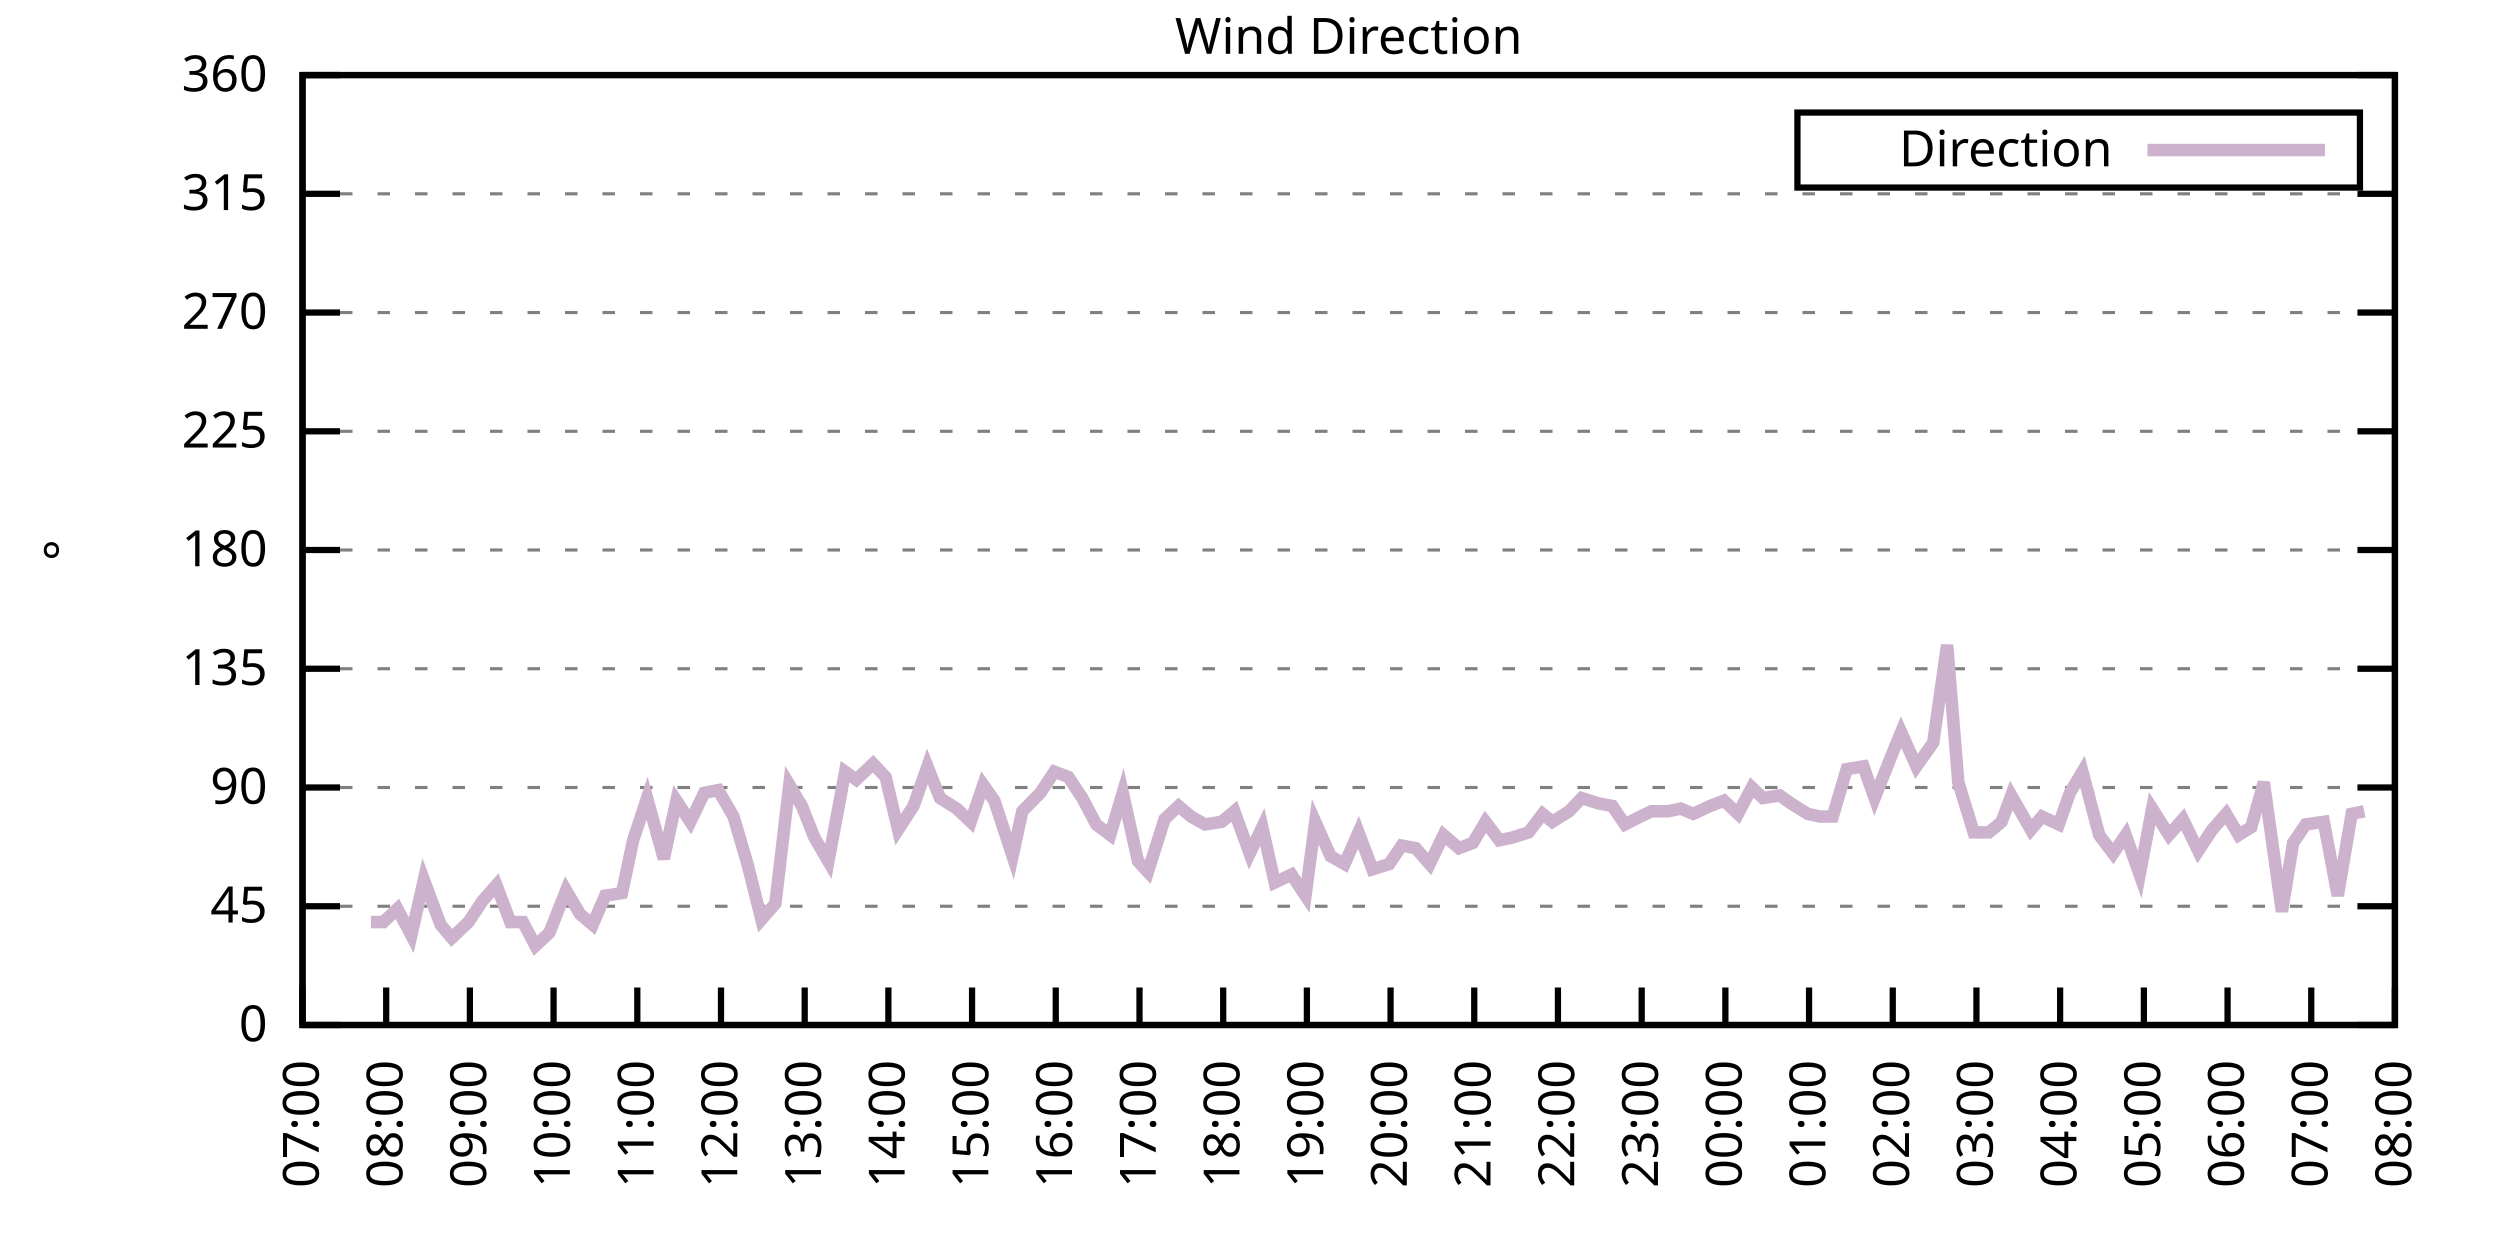
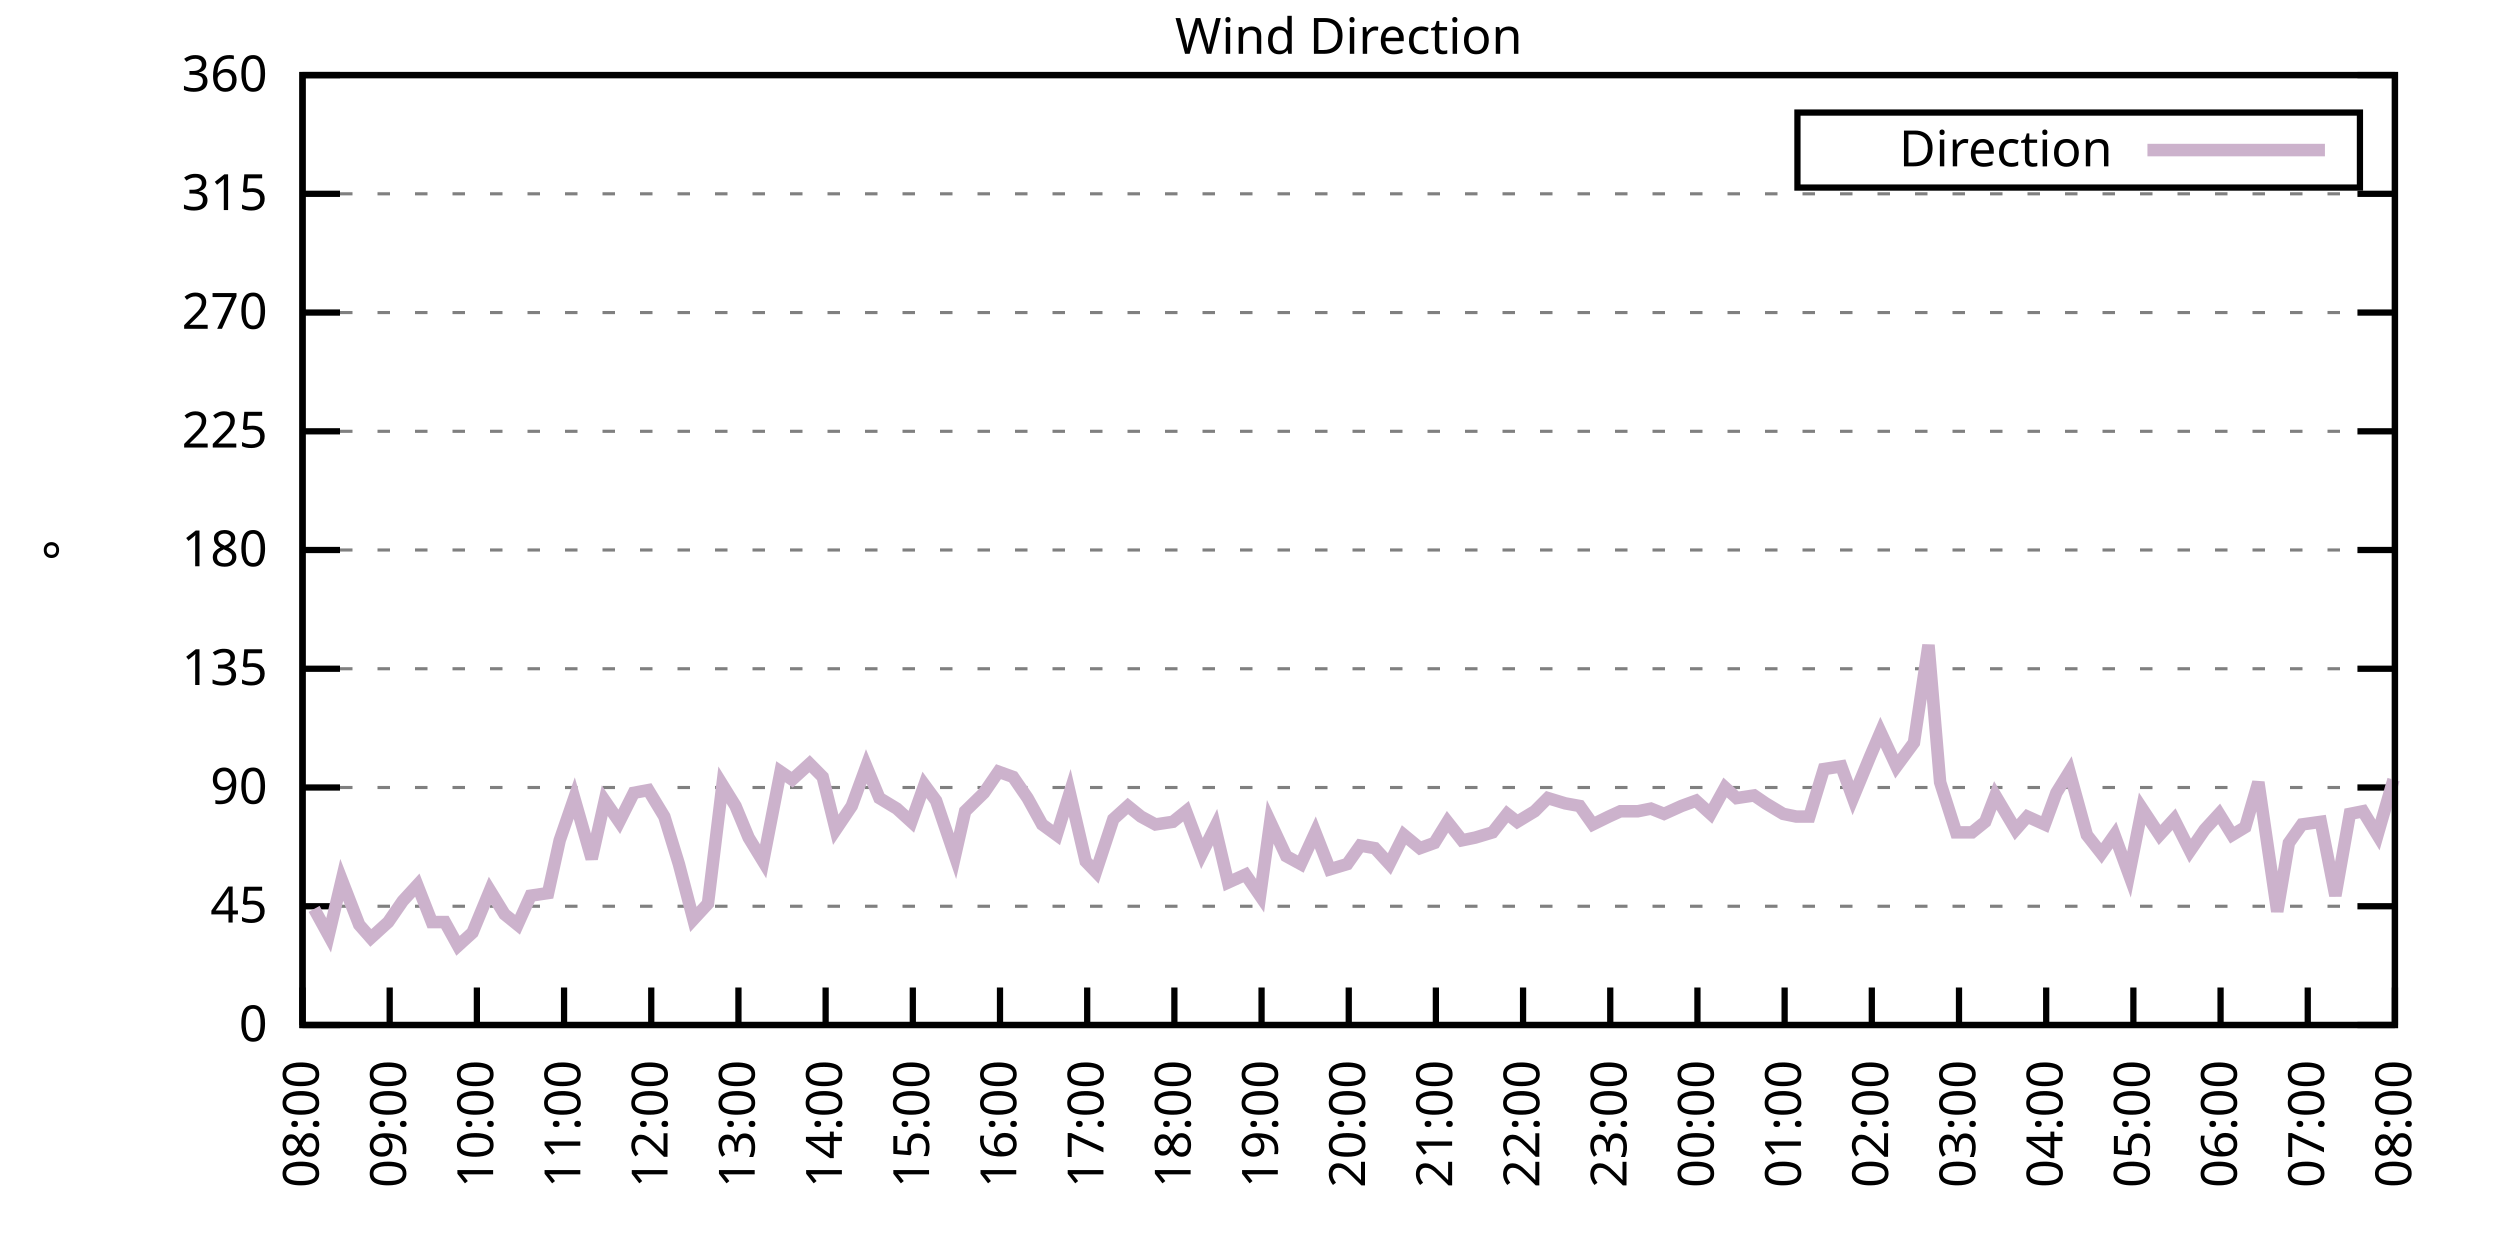
<svg xmlns="http://www.w3.org/2000/svg" xmlns:xlink="http://www.w3.org/1999/xlink" width="400" height="200" viewBox="0 0 400 200">
  <g id="gnuplot_canvas">
    <rect x="0" y="0" width="400" height="200" fill="none" />
    <defs>
      <circle id="gpDot" r="0.5" stroke-width="0.5" stroke="currentColor" />
      <path id="gpPt0" stroke-width="0.333" stroke="currentColor" d="M-1,0 h2 M0,-1 v2" />
      <path id="gpPt1" stroke-width="0.333" stroke="currentColor" d="M-1,-1 L1,1 M1,-1 L-1,1" />
      <path id="gpPt2" stroke-width="0.333" stroke="currentColor" d="M-1,0 L1,0 M0,-1 L0,1 M-1,-1 L1,1 M-1,1 L1,-1" />
      <rect id="gpPt3" stroke-width="0.333" stroke="currentColor" x="-1" y="-1" width="2" height="2" />
      <rect id="gpPt4" stroke-width="0.333" stroke="currentColor" fill="currentColor" x="-1" y="-1" width="2" height="2" />
      <circle id="gpPt5" stroke-width="0.333" stroke="currentColor" cx="0" cy="0" r="1" />
      <use xlink:href="#gpPt5" id="gpPt6" fill="currentColor" stroke="none" />
      <path id="gpPt7" stroke-width="0.333" stroke="currentColor" d="M0,-1.33 L-1.33,0.67 L1.33,0.67 z" />
      <use xlink:href="#gpPt7" id="gpPt8" fill="currentColor" stroke="none" />
      <use xlink:href="#gpPt7" id="gpPt9" stroke="currentColor" transform="rotate(180)" />
      <use xlink:href="#gpPt9" id="gpPt10" fill="currentColor" stroke="none" />
      <use xlink:href="#gpPt3" id="gpPt11" stroke="currentColor" transform="rotate(45)" />
      <use xlink:href="#gpPt11" id="gpPt12" fill="currentColor" stroke="none" />
      <path id="gpPt13" stroke-width="0.333" stroke="currentColor" d="M0,1.330 L1.265,0.411 L0.782,-1.067 L-0.782,-1.076 L-1.265,0.411 z" />
      <use xlink:href="#gpPt13" id="gpPt14" fill="currentColor" stroke="none" />
      <filter id="textbox" filterUnits="objectBoundingBox" x="0" y="0" height="1" width="1">
        <feFlood flood-color="white" flood-opacity="1" result="bgnd" />
        <feComposite in="SourceGraphic" in2="bgnd" operator="atop" />
      </filter>
      <filter id="greybox" filterUnits="objectBoundingBox" x="0" y="0" height="1" width="1">
        <feFlood flood-color="lightgrey" flood-opacity="1" result="grey" />
        <feComposite in="SourceGraphic" in2="grey" operator="atop" />
      </filter>
    </defs>
    <g fill="none" color="white" stroke="currentColor" stroke-width="1.00" stroke-linecap="butt" stroke-linejoin="miter">
</g>
    <g fill="none" color="black" stroke="currentColor" stroke-width="1.00" stroke-linecap="butt" stroke-linejoin="miter">
      <g stroke="none" shape-rendering="crispEdges">
        <polygon fill="rgb(255, 255, 255)" points="48.40,164.00 383.18,164.00 383.18,12.02 48.40,12.02 " />
      </g>
    </g>
    <g fill="none" color="black" stroke="currentColor" stroke-width="1.00" stroke-linecap="butt" stroke-linejoin="miter">
</g>
    <g fill="none" color="black" stroke="black" stroke-width="0.50" stroke-linecap="butt" stroke-linejoin="miter">
</g>
    <g fill="none" color="gray" stroke="currentColor" stroke-width="0.50" stroke-linecap="butt" stroke-linejoin="miter">
      <path stroke="gray" stroke-dasharray="2,4" class="gridline" d="M48.40,164.00 L383.19,164.00  " />
    </g>
    <g fill="none" color="gray" stroke="gray" stroke-width="1.00" stroke-linecap="butt" stroke-linejoin="miter">
</g>
    <g fill="none" color="black" stroke="currentColor" stroke-width="1.00" stroke-linecap="butt" stroke-linejoin="miter">
      <path stroke="black" d="M48.40,164.00 L54.40,164.00 M383.19,164.00 L377.19,164.00  " />
      <g transform="translate(42.80,166.60)" stroke="none" fill="black" font-family="Sans" font-size="8.00" text-anchor="end">
        <text>
          <tspan font-family="Sans"> 0</tspan>
        </text>
      </g>
    </g>
    <g fill="none" color="black" stroke="currentColor" stroke-width="1.00" stroke-linecap="butt" stroke-linejoin="miter">
</g>
    <g fill="none" color="black" stroke="black" stroke-width="0.50" stroke-linecap="butt" stroke-linejoin="miter">
</g>
    <g fill="none" color="gray" stroke="currentColor" stroke-width="0.50" stroke-linecap="butt" stroke-linejoin="miter">
      <path stroke="gray" stroke-dasharray="2,4" class="gridline" d="M48.40,145.00 L383.19,145.00  " />
    </g>
    <g fill="none" color="gray" stroke="gray" stroke-width="1.00" stroke-linecap="butt" stroke-linejoin="miter">
</g>
    <g fill="none" color="black" stroke="currentColor" stroke-width="1.00" stroke-linecap="butt" stroke-linejoin="miter">
      <path stroke="black" d="M48.40,145.00 L54.40,145.00 M383.19,145.00 L377.19,145.00  " />
      <g transform="translate(42.80,147.60)" stroke="none" fill="black" font-family="Sans" font-size="8.00" text-anchor="end">
        <text>
          <tspan font-family="Sans"> 45</tspan>
        </text>
      </g>
    </g>
    <g fill="none" color="black" stroke="currentColor" stroke-width="1.00" stroke-linecap="butt" stroke-linejoin="miter">
</g>
    <g fill="none" color="black" stroke="black" stroke-width="0.50" stroke-linecap="butt" stroke-linejoin="miter">
</g>
    <g fill="none" color="gray" stroke="currentColor" stroke-width="0.50" stroke-linecap="butt" stroke-linejoin="miter">
      <path stroke="gray" stroke-dasharray="2,4" class="gridline" d="M48.40,126.00 L383.19,126.00  " />
    </g>
    <g fill="none" color="gray" stroke="gray" stroke-width="1.00" stroke-linecap="butt" stroke-linejoin="miter">
</g>
    <g fill="none" color="black" stroke="currentColor" stroke-width="1.00" stroke-linecap="butt" stroke-linejoin="miter">
      <path stroke="black" d="M48.40,126.00 L54.40,126.00 M383.19,126.00 L377.19,126.00  " />
      <g transform="translate(42.80,128.60)" stroke="none" fill="black" font-family="Sans" font-size="8.00" text-anchor="end">
        <text>
          <tspan font-family="Sans"> 90</tspan>
        </text>
      </g>
    </g>
    <g fill="none" color="black" stroke="currentColor" stroke-width="1.00" stroke-linecap="butt" stroke-linejoin="miter">
</g>
    <g fill="none" color="black" stroke="black" stroke-width="0.50" stroke-linecap="butt" stroke-linejoin="miter">
</g>
    <g fill="none" color="gray" stroke="currentColor" stroke-width="0.50" stroke-linecap="butt" stroke-linejoin="miter">
      <path stroke="gray" stroke-dasharray="2,4" class="gridline" d="M48.40,107.00 L383.19,107.00  " />
    </g>
    <g fill="none" color="gray" stroke="gray" stroke-width="1.00" stroke-linecap="butt" stroke-linejoin="miter">
</g>
    <g fill="none" color="black" stroke="currentColor" stroke-width="1.00" stroke-linecap="butt" stroke-linejoin="miter">
      <path stroke="black" d="M48.40,107.00 L54.40,107.00 M383.19,107.00 L377.19,107.00  " />
      <g transform="translate(42.80,109.60)" stroke="none" fill="black" font-family="Sans" font-size="8.00" text-anchor="end">
        <text>
          <tspan font-family="Sans"> 135</tspan>
        </text>
      </g>
    </g>
    <g fill="none" color="black" stroke="currentColor" stroke-width="1.00" stroke-linecap="butt" stroke-linejoin="miter">
</g>
    <g fill="none" color="black" stroke="black" stroke-width="0.50" stroke-linecap="butt" stroke-linejoin="miter">
</g>
    <g fill="none" color="gray" stroke="currentColor" stroke-width="0.50" stroke-linecap="butt" stroke-linejoin="miter">
      <path stroke="gray" stroke-dasharray="2,4" class="gridline" d="M48.40,88.00 L383.19,88.00  " />
    </g>
    <g fill="none" color="gray" stroke="gray" stroke-width="1.00" stroke-linecap="butt" stroke-linejoin="miter">
</g>
    <g fill="none" color="black" stroke="currentColor" stroke-width="1.00" stroke-linecap="butt" stroke-linejoin="miter">
      <path stroke="black" d="M48.40,88.00 L54.40,88.00 M383.19,88.00 L377.19,88.00  " />
      <g transform="translate(42.80,90.60)" stroke="none" fill="black" font-family="Sans" font-size="8.00" text-anchor="end">
        <text>
          <tspan font-family="Sans"> 180</tspan>
        </text>
      </g>
    </g>
    <g fill="none" color="black" stroke="currentColor" stroke-width="1.00" stroke-linecap="butt" stroke-linejoin="miter">
</g>
    <g fill="none" color="black" stroke="black" stroke-width="0.50" stroke-linecap="butt" stroke-linejoin="miter">
</g>
    <g fill="none" color="gray" stroke="currentColor" stroke-width="0.50" stroke-linecap="butt" stroke-linejoin="miter">
      <path stroke="gray" stroke-dasharray="2,4" class="gridline" d="M48.40,69.01 L383.19,69.01  " />
    </g>
    <g fill="none" color="gray" stroke="gray" stroke-width="1.00" stroke-linecap="butt" stroke-linejoin="miter">
</g>
    <g fill="none" color="black" stroke="currentColor" stroke-width="1.00" stroke-linecap="butt" stroke-linejoin="miter">
      <path stroke="black" d="M48.40,69.01 L54.40,69.01 M383.19,69.01 L377.19,69.01  " />
      <g transform="translate(42.80,71.61)" stroke="none" fill="black" font-family="Sans" font-size="8.00" text-anchor="end">
        <text>
          <tspan font-family="Sans"> 225</tspan>
        </text>
      </g>
    </g>
    <g fill="none" color="black" stroke="currentColor" stroke-width="1.00" stroke-linecap="butt" stroke-linejoin="miter">
</g>
    <g fill="none" color="black" stroke="black" stroke-width="0.50" stroke-linecap="butt" stroke-linejoin="miter">
</g>
    <g fill="none" color="gray" stroke="currentColor" stroke-width="0.50" stroke-linecap="butt" stroke-linejoin="miter">
      <path stroke="gray" stroke-dasharray="2,4" class="gridline" d="M48.40,50.01 L383.19,50.01  " />
    </g>
    <g fill="none" color="gray" stroke="gray" stroke-width="1.00" stroke-linecap="butt" stroke-linejoin="miter">
</g>
    <g fill="none" color="black" stroke="currentColor" stroke-width="1.00" stroke-linecap="butt" stroke-linejoin="miter">
      <path stroke="black" d="M48.40,50.01 L54.40,50.01 M383.19,50.01 L377.19,50.01  " />
      <g transform="translate(42.80,52.61)" stroke="none" fill="black" font-family="Sans" font-size="8.00" text-anchor="end">
        <text>
          <tspan font-family="Sans"> 270</tspan>
        </text>
      </g>
    </g>
    <g fill="none" color="black" stroke="currentColor" stroke-width="1.00" stroke-linecap="butt" stroke-linejoin="miter">
</g>
    <g fill="none" color="black" stroke="black" stroke-width="0.50" stroke-linecap="butt" stroke-linejoin="miter">
</g>
    <g fill="none" color="gray" stroke="currentColor" stroke-width="0.50" stroke-linecap="butt" stroke-linejoin="miter">
      <path stroke="gray" stroke-dasharray="2,4" class="gridline" d="M48.40,31.01 L383.19,31.01  " />
    </g>
    <g fill="none" color="gray" stroke="gray" stroke-width="1.00" stroke-linecap="butt" stroke-linejoin="miter">
</g>
    <g fill="none" color="black" stroke="currentColor" stroke-width="1.00" stroke-linecap="butt" stroke-linejoin="miter">
      <path stroke="black" d="M48.40,31.01 L54.40,31.01 M383.19,31.01 L377.19,31.01  " />
      <g transform="translate(42.80,33.61)" stroke="none" fill="black" font-family="Sans" font-size="8.00" text-anchor="end">
        <text>
          <tspan font-family="Sans"> 315</tspan>
        </text>
      </g>
    </g>
    <g fill="none" color="black" stroke="currentColor" stroke-width="1.00" stroke-linecap="butt" stroke-linejoin="miter">
</g>
    <g fill="none" color="black" stroke="black" stroke-width="0.50" stroke-linecap="butt" stroke-linejoin="miter">
</g>
    <g fill="none" color="gray" stroke="currentColor" stroke-width="0.50" stroke-linecap="butt" stroke-linejoin="miter">
      <path stroke="gray" stroke-dasharray="2,4" class="gridline" d="M48.40,12.01 L383.19,12.01  " />
    </g>
    <g fill="none" color="gray" stroke="gray" stroke-width="1.00" stroke-linecap="butt" stroke-linejoin="miter">
</g>
    <g fill="none" color="black" stroke="currentColor" stroke-width="1.00" stroke-linecap="butt" stroke-linejoin="miter">
      <path stroke="black" d="M48.40,12.01 L54.40,12.01 M383.19,12.01 L377.19,12.01  " />
      <g transform="translate(42.80,14.61)" stroke="none" fill="black" font-family="Sans" font-size="8.00" text-anchor="end">
        <text>
          <tspan font-family="Sans"> 360</tspan>
        </text>
      </g>
    </g>
    <g fill="none" color="black" stroke="currentColor" stroke-width="1.00" stroke-linecap="butt" stroke-linejoin="miter">
      <path stroke="black" d="M48.40,164.00 L48.40,158.00  " />
      <g transform="translate(51.00,169.60) rotate(270.00)" stroke="none" fill="black" font-family="Sans" font-size="8.00" text-anchor="end">
        <text>
-           <tspan font-family="Sans">07:00</tspan>
-         </text>
-       </g>
-     </g>
-     <g fill="none" color="black" stroke="currentColor" stroke-width="1.00" stroke-linecap="butt" stroke-linejoin="miter">
-       <path stroke="black" d="M61.79,164.00 L61.79,158.00  " />
-       <g transform="translate(64.39,169.60) rotate(270.00)" stroke="none" fill="black" font-family="Sans" font-size="8.00" text-anchor="end">
-         <text>
          <tspan font-family="Sans">08:00</tspan>
        </text>
      </g>
    </g>
    <g fill="none" color="black" stroke="currentColor" stroke-width="1.00" stroke-linecap="butt" stroke-linejoin="miter">
-       <path stroke="black" d="M75.18,164.00 L75.18,158.00  " />
-       <g transform="translate(77.78,169.60) rotate(270.00)" stroke="none" fill="black" font-family="Sans" font-size="8.00" text-anchor="end">
+       <path stroke="black" d="M62.35,164.00 L62.35,158.00  " />
+       <g transform="translate(64.95,169.60) rotate(270.00)" stroke="none" fill="black" font-family="Sans" font-size="8.00" text-anchor="end">
        <text>
          <tspan font-family="Sans">09:00</tspan>
        </text>
      </g>
    </g>
    <g fill="none" color="black" stroke="currentColor" stroke-width="1.00" stroke-linecap="butt" stroke-linejoin="miter">
-       <path stroke="black" d="M88.57,164.00 L88.57,158.00  " />
-       <g transform="translate(91.17,169.60) rotate(270.00)" stroke="none" fill="black" font-family="Sans" font-size="8.00" text-anchor="end">
+       <path stroke="black" d="M76.30,164.00 L76.30,158.00  " />
+       <g transform="translate(78.90,169.60) rotate(270.00)" stroke="none" fill="black" font-family="Sans" font-size="8.00" text-anchor="end">
        <text>
          <tspan font-family="Sans">10:00</tspan>
        </text>
      </g>
    </g>
    <g fill="none" color="black" stroke="currentColor" stroke-width="1.00" stroke-linecap="butt" stroke-linejoin="miter">
-       <path stroke="black" d="M101.97,164.00 L101.97,158.00  " />
-       <g transform="translate(104.57,169.60) rotate(270.00)" stroke="none" fill="black" font-family="Sans" font-size="8.00" text-anchor="end">
+       <path stroke="black" d="M90.25,164.00 L90.25,158.00  " />
+       <g transform="translate(92.85,169.60) rotate(270.00)" stroke="none" fill="black" font-family="Sans" font-size="8.00" text-anchor="end">
        <text>
          <tspan font-family="Sans">11:00</tspan>
        </text>
      </g>
    </g>
    <g fill="none" color="black" stroke="currentColor" stroke-width="1.00" stroke-linecap="butt" stroke-linejoin="miter">
-       <path stroke="black" d="M115.36,164.00 L115.36,158.00  " />
-       <g transform="translate(117.96,169.60) rotate(270.00)" stroke="none" fill="black" font-family="Sans" font-size="8.00" text-anchor="end">
+       <path stroke="black" d="M104.20,164.00 L104.20,158.00  " />
+       <g transform="translate(106.80,169.60) rotate(270.00)" stroke="none" fill="black" font-family="Sans" font-size="8.00" text-anchor="end">
        <text>
          <tspan font-family="Sans">12:00</tspan>
        </text>
      </g>
    </g>
    <g fill="none" color="black" stroke="currentColor" stroke-width="1.00" stroke-linecap="butt" stroke-linejoin="miter">
-       <path stroke="black" d="M128.75,164.00 L128.75,158.00  " />
-       <g transform="translate(131.35,169.60) rotate(270.00)" stroke="none" fill="black" font-family="Sans" font-size="8.00" text-anchor="end">
+       <path stroke="black" d="M118.15,164.00 L118.15,158.00  " />
+       <g transform="translate(120.75,169.60) rotate(270.00)" stroke="none" fill="black" font-family="Sans" font-size="8.00" text-anchor="end">
        <text>
          <tspan font-family="Sans">13:00</tspan>
        </text>
      </g>
    </g>
    <g fill="none" color="black" stroke="currentColor" stroke-width="1.00" stroke-linecap="butt" stroke-linejoin="miter">
-       <path stroke="black" d="M142.14,164.00 L142.14,158.00  " />
-       <g transform="translate(144.74,169.60) rotate(270.00)" stroke="none" fill="black" font-family="Sans" font-size="8.00" text-anchor="end">
+       <path stroke="black" d="M132.10,164.00 L132.10,158.00  " />
+       <g transform="translate(134.70,169.60) rotate(270.00)" stroke="none" fill="black" font-family="Sans" font-size="8.00" text-anchor="end">
        <text>
          <tspan font-family="Sans">14:00</tspan>
        </text>
      </g>
    </g>
    <g fill="none" color="black" stroke="currentColor" stroke-width="1.00" stroke-linecap="butt" stroke-linejoin="miter">
-       <path stroke="black" d="M155.53,164.00 L155.53,158.00  " />
-       <g transform="translate(158.13,169.60) rotate(270.00)" stroke="none" fill="black" font-family="Sans" font-size="8.00" text-anchor="end">
+       <path stroke="black" d="M146.05,164.00 L146.05,158.00  " />
+       <g transform="translate(148.65,169.60) rotate(270.00)" stroke="none" fill="black" font-family="Sans" font-size="8.00" text-anchor="end">
        <text>
          <tspan font-family="Sans">15:00</tspan>
        </text>
      </g>
    </g>
    <g fill="none" color="black" stroke="currentColor" stroke-width="1.00" stroke-linecap="butt" stroke-linejoin="miter">
-       <path stroke="black" d="M168.92,164.00 L168.92,158.00  " />
-       <g transform="translate(171.52,169.60) rotate(270.00)" stroke="none" fill="black" font-family="Sans" font-size="8.00" text-anchor="end">
+       <path stroke="black" d="M160.00,164.00 L160.00,158.00  " />
+       <g transform="translate(162.60,169.60) rotate(270.00)" stroke="none" fill="black" font-family="Sans" font-size="8.00" text-anchor="end">
        <text>
          <tspan font-family="Sans">16:00</tspan>
        </text>
      </g>
    </g>
    <g fill="none" color="black" stroke="currentColor" stroke-width="1.00" stroke-linecap="butt" stroke-linejoin="miter">
-       <path stroke="black" d="M182.32,164.00 L182.32,158.00  " />
-       <g transform="translate(184.92,169.60) rotate(270.00)" stroke="none" fill="black" font-family="Sans" font-size="8.00" text-anchor="end">
+       <path stroke="black" d="M173.95,164.00 L173.95,158.00  " />
+       <g transform="translate(176.55,169.60) rotate(270.00)" stroke="none" fill="black" font-family="Sans" font-size="8.00" text-anchor="end">
        <text>
          <tspan font-family="Sans">17:00</tspan>
        </text>
      </g>
    </g>
    <g fill="none" color="black" stroke="currentColor" stroke-width="1.00" stroke-linecap="butt" stroke-linejoin="miter">
-       <path stroke="black" d="M195.71,164.00 L195.71,158.00  " />
-       <g transform="translate(198.31,169.60) rotate(270.00)" stroke="none" fill="black" font-family="Sans" font-size="8.00" text-anchor="end">
+       <path stroke="black" d="M187.90,164.00 L187.90,158.00  " />
+       <g transform="translate(190.50,169.60) rotate(270.00)" stroke="none" fill="black" font-family="Sans" font-size="8.00" text-anchor="end">
        <text>
          <tspan font-family="Sans">18:00</tspan>
        </text>
      </g>
    </g>
    <g fill="none" color="black" stroke="currentColor" stroke-width="1.00" stroke-linecap="butt" stroke-linejoin="miter">
-       <path stroke="black" d="M209.10,164.00 L209.10,158.00  " />
-       <g transform="translate(211.70,169.60) rotate(270.00)" stroke="none" fill="black" font-family="Sans" font-size="8.00" text-anchor="end">
+       <path stroke="black" d="M201.85,164.00 L201.85,158.00  " />
+       <g transform="translate(204.45,169.60) rotate(270.00)" stroke="none" fill="black" font-family="Sans" font-size="8.00" text-anchor="end">
        <text>
          <tspan font-family="Sans">19:00</tspan>
        </text>
      </g>
    </g>
    <g fill="none" color="black" stroke="currentColor" stroke-width="1.00" stroke-linecap="butt" stroke-linejoin="miter">
-       <path stroke="black" d="M222.49,164.00 L222.49,158.00  " />
-       <g transform="translate(225.09,169.60) rotate(270.00)" stroke="none" fill="black" font-family="Sans" font-size="8.00" text-anchor="end">
+       <path stroke="black" d="M215.80,164.00 L215.80,158.00  " />
+       <g transform="translate(218.40,169.60) rotate(270.00)" stroke="none" fill="black" font-family="Sans" font-size="8.00" text-anchor="end">
        <text>
          <tspan font-family="Sans">20:00</tspan>
        </text>
      </g>
    </g>
    <g fill="none" color="black" stroke="currentColor" stroke-width="1.00" stroke-linecap="butt" stroke-linejoin="miter">
-       <path stroke="black" d="M235.88,164.00 L235.88,158.00  " />
-       <g transform="translate(238.48,169.60) rotate(270.00)" stroke="none" fill="black" font-family="Sans" font-size="8.00" text-anchor="end">
+       <path stroke="black" d="M229.74,164.00 L229.74,158.00  " />
+       <g transform="translate(232.34,169.60) rotate(270.00)" stroke="none" fill="black" font-family="Sans" font-size="8.00" text-anchor="end">
        <text>
          <tspan font-family="Sans">21:00</tspan>
        </text>
      </g>
    </g>
    <g fill="none" color="black" stroke="currentColor" stroke-width="1.00" stroke-linecap="butt" stroke-linejoin="miter">
-       <path stroke="black" d="M249.27,164.00 L249.27,158.00  " />
-       <g transform="translate(251.87,169.60) rotate(270.00)" stroke="none" fill="black" font-family="Sans" font-size="8.00" text-anchor="end">
+       <path stroke="black" d="M243.69,164.00 L243.69,158.00  " />
+       <g transform="translate(246.29,169.60) rotate(270.00)" stroke="none" fill="black" font-family="Sans" font-size="8.00" text-anchor="end">
        <text>
          <tspan font-family="Sans">22:00</tspan>
        </text>
      </g>
    </g>
    <g fill="none" color="black" stroke="currentColor" stroke-width="1.00" stroke-linecap="butt" stroke-linejoin="miter">
-       <path stroke="black" d="M262.67,164.00 L262.67,158.00  " />
-       <g transform="translate(265.27,169.60) rotate(270.00)" stroke="none" fill="black" font-family="Sans" font-size="8.00" text-anchor="end">
+       <path stroke="black" d="M257.64,164.00 L257.64,158.00  " />
+       <g transform="translate(260.24,169.60) rotate(270.00)" stroke="none" fill="black" font-family="Sans" font-size="8.00" text-anchor="end">
        <text>
          <tspan font-family="Sans">23:00</tspan>
        </text>
      </g>
    </g>
    <g fill="none" color="black" stroke="currentColor" stroke-width="1.00" stroke-linecap="butt" stroke-linejoin="miter">
-       <path stroke="black" d="M276.06,164.00 L276.06,158.00  " />
-       <g transform="translate(278.66,169.60) rotate(270.00)" stroke="none" fill="black" font-family="Sans" font-size="8.00" text-anchor="end">
+       <path stroke="black" d="M271.59,164.00 L271.59,158.00  " />
+       <g transform="translate(274.19,169.60) rotate(270.00)" stroke="none" fill="black" font-family="Sans" font-size="8.00" text-anchor="end">
        <text>
          <tspan font-family="Sans">00:00</tspan>
        </text>
      </g>
    </g>
    <g fill="none" color="black" stroke="currentColor" stroke-width="1.00" stroke-linecap="butt" stroke-linejoin="miter">
-       <path stroke="black" d="M289.45,164.00 L289.45,158.00  " />
-       <g transform="translate(292.05,169.60) rotate(270.00)" stroke="none" fill="black" font-family="Sans" font-size="8.00" text-anchor="end">
+       <path stroke="black" d="M285.54,164.00 L285.54,158.00  " />
+       <g transform="translate(288.14,169.60) rotate(270.00)" stroke="none" fill="black" font-family="Sans" font-size="8.00" text-anchor="end">
        <text>
          <tspan font-family="Sans">01:00</tspan>
        </text>
      </g>
    </g>
    <g fill="none" color="black" stroke="currentColor" stroke-width="1.00" stroke-linecap="butt" stroke-linejoin="miter">
-       <path stroke="black" d="M302.84,164.00 L302.84,158.00  " />
-       <g transform="translate(305.44,169.60) rotate(270.00)" stroke="none" fill="black" font-family="Sans" font-size="8.00" text-anchor="end">
+       <path stroke="black" d="M299.49,164.00 L299.49,158.00  " />
+       <g transform="translate(302.09,169.60) rotate(270.00)" stroke="none" fill="black" font-family="Sans" font-size="8.00" text-anchor="end">
        <text>
          <tspan font-family="Sans">02:00</tspan>
        </text>
      </g>
    </g>
    <g fill="none" color="black" stroke="currentColor" stroke-width="1.00" stroke-linecap="butt" stroke-linejoin="miter">
-       <path stroke="black" d="M316.23,164.00 L316.23,158.00  " />
-       <g transform="translate(318.83,169.60) rotate(270.00)" stroke="none" fill="black" font-family="Sans" font-size="8.00" text-anchor="end">
+       <path stroke="black" d="M313.44,164.00 L313.44,158.00  " />
+       <g transform="translate(316.04,169.60) rotate(270.00)" stroke="none" fill="black" font-family="Sans" font-size="8.00" text-anchor="end">
        <text>
          <tspan font-family="Sans">03:00</tspan>
        </text>
      </g>
    </g>
    <g fill="none" color="black" stroke="currentColor" stroke-width="1.00" stroke-linecap="butt" stroke-linejoin="miter">
-       <path stroke="black" d="M329.62,164.00 L329.62,158.00  " />
-       <g transform="translate(332.22,169.60) rotate(270.00)" stroke="none" fill="black" font-family="Sans" font-size="8.00" text-anchor="end">
+       <path stroke="black" d="M327.39,164.00 L327.39,158.00  " />
+       <g transform="translate(329.99,169.60) rotate(270.00)" stroke="none" fill="black" font-family="Sans" font-size="8.00" text-anchor="end">
        <text>
          <tspan font-family="Sans">04:00</tspan>
        </text>
      </g>
    </g>
    <g fill="none" color="black" stroke="currentColor" stroke-width="1.00" stroke-linecap="butt" stroke-linejoin="miter">
-       <path stroke="black" d="M343.02,164.00 L343.02,158.00  " />
-       <g transform="translate(345.62,169.60) rotate(270.00)" stroke="none" fill="black" font-family="Sans" font-size="8.00" text-anchor="end">
+       <path stroke="black" d="M341.34,164.00 L341.34,158.00  " />
+       <g transform="translate(343.94,169.60) rotate(270.00)" stroke="none" fill="black" font-family="Sans" font-size="8.00" text-anchor="end">
        <text>
          <tspan font-family="Sans">05:00</tspan>
        </text>
      </g>
    </g>
    <g fill="none" color="black" stroke="currentColor" stroke-width="1.00" stroke-linecap="butt" stroke-linejoin="miter">
-       <path stroke="black" d="M356.41,164.00 L356.41,158.00  " />
-       <g transform="translate(359.01,169.60) rotate(270.00)" stroke="none" fill="black" font-family="Sans" font-size="8.00" text-anchor="end">
+       <path stroke="black" d="M355.29,164.00 L355.29,158.00  " />
+       <g transform="translate(357.89,169.60) rotate(270.00)" stroke="none" fill="black" font-family="Sans" font-size="8.00" text-anchor="end">
        <text>
          <tspan font-family="Sans">06:00</tspan>
        </text>
      </g>
    </g>
    <g fill="none" color="black" stroke="currentColor" stroke-width="1.00" stroke-linecap="butt" stroke-linejoin="miter">
-       <path stroke="black" d="M369.80,164.00 L369.80,158.00  " />
-       <g transform="translate(372.40,169.60) rotate(270.00)" stroke="none" fill="black" font-family="Sans" font-size="8.00" text-anchor="end">
+       <path stroke="black" d="M369.24,164.00 L369.24,158.00  " />
+       <g transform="translate(371.84,169.60) rotate(270.00)" stroke="none" fill="black" font-family="Sans" font-size="8.00" text-anchor="end">
        <text>
          <tspan font-family="Sans">07:00</tspan>
        </text>
      </g>
    </g>
    <g fill="none" color="black" stroke="currentColor" stroke-width="1.00" stroke-linecap="butt" stroke-linejoin="miter">
      <path stroke="black" d="M383.19,164.00 L383.19,158.00  " />
      <g transform="translate(385.79,169.60) rotate(270.00)" stroke="none" fill="black" font-family="Sans" font-size="8.00" text-anchor="end">
        <text>
          <tspan font-family="Sans">08:00</tspan>
        </text>
      </g>
    </g>
    <g fill="none" color="black" stroke="currentColor" stroke-width="1.00" stroke-linecap="butt" stroke-linejoin="miter">
</g>
    <g fill="none" color="black" stroke="currentColor" stroke-width="1.00" stroke-linecap="butt" stroke-linejoin="miter">
      <path stroke="black" d="M48.40,12.01 L48.40,164.00 L383.19,164.00 L383.19,12.01 L48.40,12.01 Z  " />
    </g>
    <g fill="none" color="black" stroke="currentColor" stroke-width="1.00" stroke-linecap="butt" stroke-linejoin="miter">
</g>
    <g fill="none" color="black" stroke="currentColor" stroke-width="1.00" stroke-linecap="butt" stroke-linejoin="miter">
      <path stroke="black" d="M287.59,30.01 L287.59,18.01 L377.59,18.01 L377.59,30.01 L287.59,30.01 Z  " />
    </g>
    <g id="Wind_direction_plot_1">
      <g fill="none" color="white" stroke="black" stroke-width="2.00" stroke-linecap="butt" stroke-linejoin="miter">
</g>
      <g fill="none" color="black" stroke="currentColor" stroke-width="2.00" stroke-linecap="butt" stroke-linejoin="miter">
        <g transform="translate(337.99,26.61)" stroke="none" fill="black" font-family="Sans" font-size="8.00" text-anchor="end">
          <text>
            <tspan font-family="Sans">Direction</tspan>
          </text>
        </g>
      </g>
      <g fill="none" color="black" stroke="currentColor" stroke-width="2.00" stroke-linecap="butt" stroke-linejoin="miter">
-         <path stroke="rgb(204, 178, 204)" d="M343.59,24.01 L371.99,24.01 M59.34,147.53 L61.35,147.53 L63.58,145.42 L65.81,149.65 L67.82,140.78 L70.50,147.96   L72.28,150.07 L74.96,147.53 L77.19,144.16 L79.42,141.62 L81.66,147.53 L83.66,147.53 L85.67,151.33 L87.91,149.22   L90.58,142.47 L92.82,146.27 L94.82,147.96 L96.83,143.31 L99.51,142.89 L101.30,134.45 L103.53,127.69 L106.21,137.40   L108.22,128.11 L110.45,131.49 L112.68,126.85 L114.91,126.42 L117.37,130.65 L119.60,138.25 L121.83,147.11 L124.06,144.58   L126.29,125.58 L128.30,128.96 L130.31,134.02 L132.54,137.82 L135.22,123.47 L137.01,124.74 L139.69,122.20 L141.69,124.31   L143.70,132.76 L146.16,128.96 L148.39,122.62 L150.40,127.69 L153.08,129.38 L155.31,131.49 L157.32,125.58 L159.10,128.11   L162.01,136.98 L163.57,129.80 L166.47,126.85 L168.70,123.47 L170.93,124.31 L173.17,127.69 L175.40,131.91 L177.63,133.60   L179.64,126.85 L182.09,137.82 L183.66,139.51 L186.33,131.07 L188.57,128.96 L190.57,130.65 L192.81,131.91 L195.48,131.49   L197.49,129.80 L199.95,136.56 L201.96,132.34 L203.97,141.20 L206.64,139.93 L208.88,143.31 L210.44,131.49 L212.89,136.98   L215.13,138.25 L217.36,133.18 L219.59,139.09 L222.27,138.25 L224.28,135.29 L226.51,135.71 L228.74,138.25 L230.97,133.60   L233.43,135.71 L235.66,134.87 L237.67,131.49 L239.90,134.45 L241.91,134.02 L244.59,133.18 L246.82,130.22 L248.38,131.49   L251.06,129.80 L253.07,127.69 L255.75,128.54 L257.98,128.96 L259.99,131.91 L262.44,130.65 L264.23,129.80 L266.91,129.80   L268.92,129.38 L270.92,130.22 L273.60,128.96 L275.83,128.11 L278.07,130.22 L280.30,126.00 L282.08,127.69 L284.76,127.27   L286.55,128.54 L289.23,130.22 L291.23,130.65 L293.24,130.65 L295.48,123.05 L298.15,122.62 L299.94,127.69 L302.62,120.94   L304.18,117.14 L306.63,122.62 L309.31,118.83 L311.54,103.20 L313.33,125.16 L315.79,133.18 L318.24,133.18 L320.25,131.49   L321.81,127.27 L324.94,132.76 L326.72,130.65 L329.40,131.91 L331.19,126.85 L333.19,123.47 L335.87,133.60 L338.10,136.56   L340.11,133.60 L342.35,139.93 L344.35,129.38 L347.03,133.60 L349.26,131.07 L351.72,136.14 L353.95,132.76 L356.18,130.22   L358.19,133.60 L360.20,132.34 L362.21,125.16 L365.11,145.85 L366.90,134.87 L368.91,131.91 L371.81,131.49 L374.04,143.31   L376.27,130.22 L378.28,129.80  " />
+         <path stroke="rgb(204, 178, 204)" d="M343.59,24.01 L371.99,24.01 M50.26,145.42 L52.58,149.65 L54.68,140.78 L57.47,147.96 L59.33,150.07 L62.12,147.53   L64.44,144.16 L66.77,141.62 L69.09,147.53 L71.18,147.53 L73.28,151.33 L75.60,149.22 L78.39,142.47 L80.72,146.27   L82.81,147.96 L84.90,143.31 L87.69,142.89 L89.55,134.45 L91.88,127.69 L94.67,137.40 L96.76,128.11 L99.08,131.49   L101.41,126.85 L103.73,126.42 L106.29,130.65 L108.62,138.25 L110.94,147.11 L113.27,144.58 L115.59,125.58 L117.68,128.96   L119.78,134.02 L122.10,137.82 L124.89,123.47 L126.75,124.74 L129.54,122.20 L131.63,124.31 L133.72,132.76 L136.28,128.96   L138.61,122.62 L140.70,127.69 L143.49,129.38 L145.81,131.49 L147.91,125.58 L149.77,128.11 L152.79,136.98 L154.42,129.80   L157.44,126.85 L159.76,123.47 L162.09,124.31 L164.41,127.69 L166.74,131.91 L169.06,133.60 L171.16,126.85 L173.71,137.82   L175.34,139.51 L178.13,131.07 L180.46,128.96 L182.55,130.65 L184.87,131.91 L187.66,131.49 L189.76,129.80 L192.31,136.56   L194.41,132.34 L196.50,141.20 L199.29,139.93 L201.61,143.31 L203.24,131.49 L205.80,136.98 L208.12,138.25 L210.45,133.18   L212.77,139.09 L215.56,138.25 L217.65,135.29 L219.98,135.71 L222.30,138.25 L224.63,133.60 L227.19,135.71 L229.51,134.87   L231.60,131.49 L233.93,134.45 L236.02,134.02 L238.81,133.18 L241.14,130.22 L242.76,131.49 L245.55,129.80 L247.65,127.69   L250.44,128.54 L252.76,128.96 L254.85,131.91 L257.41,130.65 L259.27,129.80 L262.06,129.80 L264.15,129.38 L266.25,130.22   L269.04,128.96 L271.36,128.11 L273.69,130.22 L276.01,126.00 L277.87,127.69 L280.66,127.27 L282.52,128.54 L285.31,130.22   L287.40,130.65 L289.50,130.65 L291.82,123.05 L294.61,122.62 L296.47,127.69 L299.26,120.94 L300.89,117.14 L303.44,122.62   L306.23,118.83 L308.56,103.20 L310.42,125.16 L312.98,133.18 L315.53,133.18 L317.63,131.49 L319.25,127.27 L322.51,132.76   L324.37,130.65 L327.16,131.91 L329.02,126.85 L331.11,123.47 L333.90,133.60 L336.23,136.56 L338.32,133.60 L340.64,139.93   L342.74,129.38 L345.53,133.60 L347.85,131.07 L350.41,136.14 L352.73,132.76 L355.06,130.22 L357.15,133.60 L359.24,132.34   L361.34,125.16 L364.36,145.85 L366.22,134.87 L368.31,131.91 L371.33,131.49 L373.66,143.31 L375.98,130.22 L378.08,129.80   L380.40,133.60 L382.96,124.74  " />
      </g>
    </g>
    <g fill="none" color="black" stroke="currentColor" stroke-width="2.00" stroke-linecap="butt" stroke-linejoin="miter">
</g>
    <g fill="none" color="black" stroke="black" stroke-width="1.00" stroke-linecap="butt" stroke-linejoin="miter">
</g>
    <g fill="none" color="black" stroke="currentColor" stroke-width="1.00" stroke-linecap="butt" stroke-linejoin="miter">
      <path stroke="black" d="M48.40,12.01 L48.40,164.00 L383.19,164.00 L383.19,12.01 L48.40,12.01 Z  " />
      <g transform="translate(12.80,88.01) rotate(270.00)" stroke="none" fill="black" font-family="Sans" font-size="8.00" text-anchor="middle">
        <text>
          <tspan font-family="Sans">°</tspan>
        </text>
      </g>
    </g>
    <g fill="none" color="black" stroke="currentColor" stroke-width="1.00" stroke-linecap="butt" stroke-linejoin="miter">
</g>
    <g fill="none" color="black" stroke="currentColor" stroke-width="1.00" stroke-linecap="butt" stroke-linejoin="miter">
      <g transform="translate(215.79,8.61)" stroke="none" fill="black" font-family="Sans" font-size="8.00" text-anchor="middle">
        <text>
          <tspan font-family="Sans">Wind Direction</tspan>
        </text>
      </g>
    </g>
    <g fill="none" color="black" stroke="currentColor" stroke-width="1.00" stroke-linecap="butt" stroke-linejoin="miter">
</g>
  </g>
</svg>
